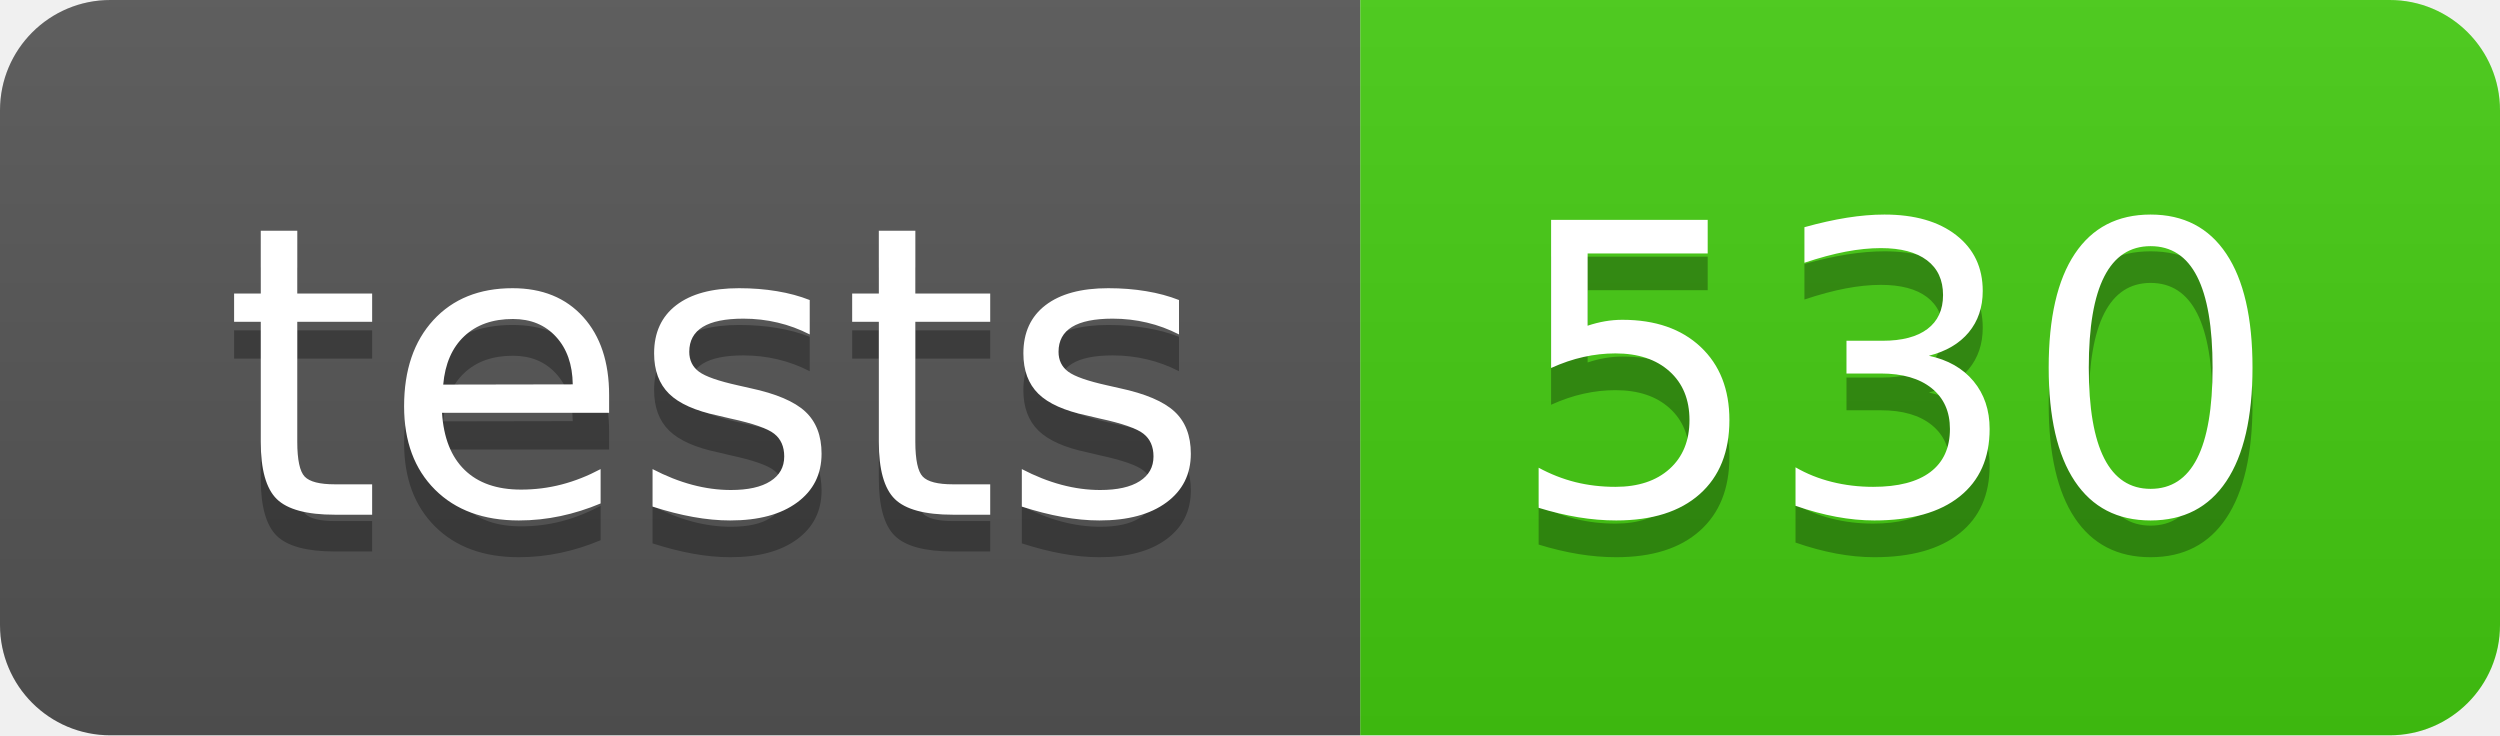
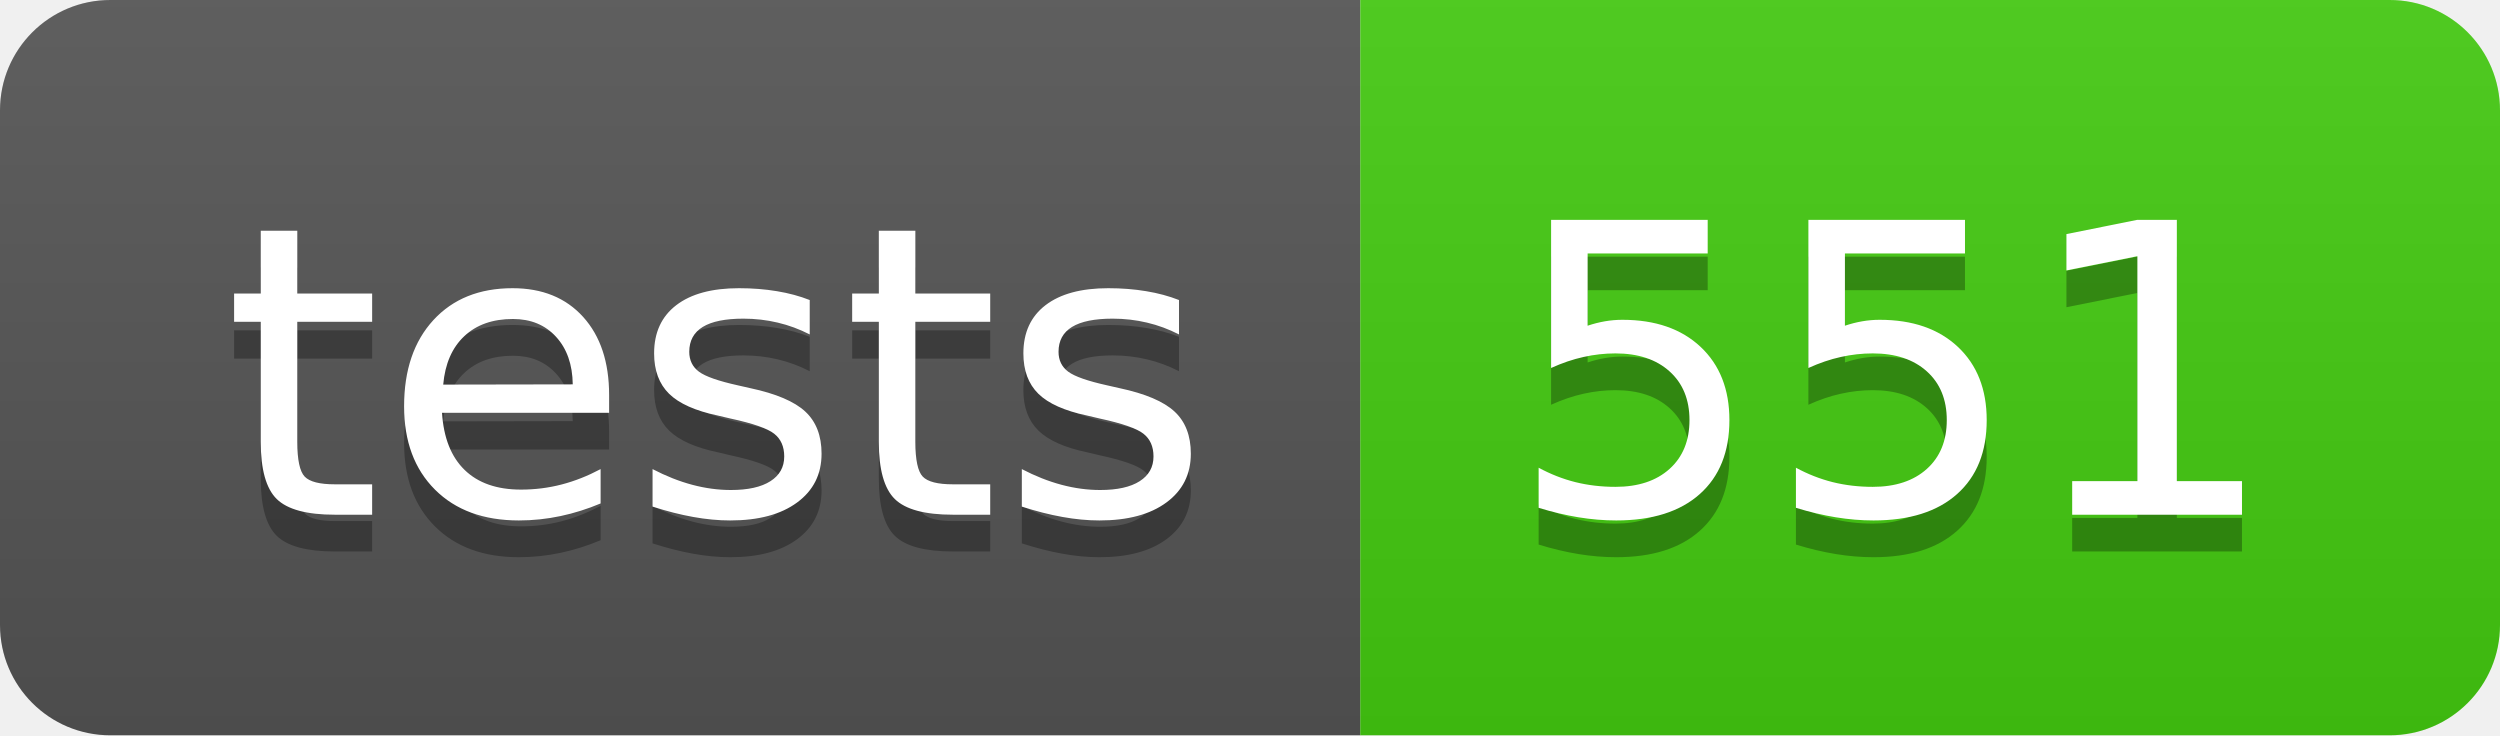
- <svg xmlns="http://www.w3.org/2000/svg" width="68" height="20" role="img" aria-label="tests: 530">
+ <svg xmlns="http://www.w3.org/2000/svg" width="68" height="20" role="img" aria-label="tests: 551">
  <linearGradient id="s" x2="0" y2="100%">
    <stop offset="0" stop-color="#bbb" stop-opacity=".1" />
    <stop offset="1" stop-opacity=".1" />
  </linearGradient>
  <clipPath id="r">
    <rect width="68" height="20" rx="3" fill="#fff" />
  </clipPath>
  <g clip-path="url(#r)">
    <rect width="37" height="20" fill="#555" />
    <rect x="37" width="31" height="20" fill="#4c1" />
    <rect width="68" height="20" fill="url(#s)" />
  </g>
  <g fill="#fff" text-anchor="middle" font-family="Verdana,Geneva,DejaVu Sans,sans-serif" text-rendering="geometricPrecision" font-size="110">
    <text aria-hidden="true" x="195" y="150" fill="#010101" fill-opacity=".3" transform="scale(.1)" textLength="270">tests</text>
    <text x="195" y="140" transform="scale(.1)" fill="#fff" textLength="270">tests</text>
-     <text aria-hidden="true" x="515" y="150" fill="#010101" fill-opacity=".3" transform="scale(.1)" textLength="210">530</text>
-     <text x="515" y="140" transform="scale(.1)" fill="#fff" textLength="210">530</text>
+     <text aria-hidden="true" x="515" y="150" fill="#010101" fill-opacity=".3" transform="scale(.1)" textLength="210">551</text>
+     <text x="515" y="140" transform="scale(.1)" fill="#fff" textLength="210">551</text>
  </g>
</svg>
